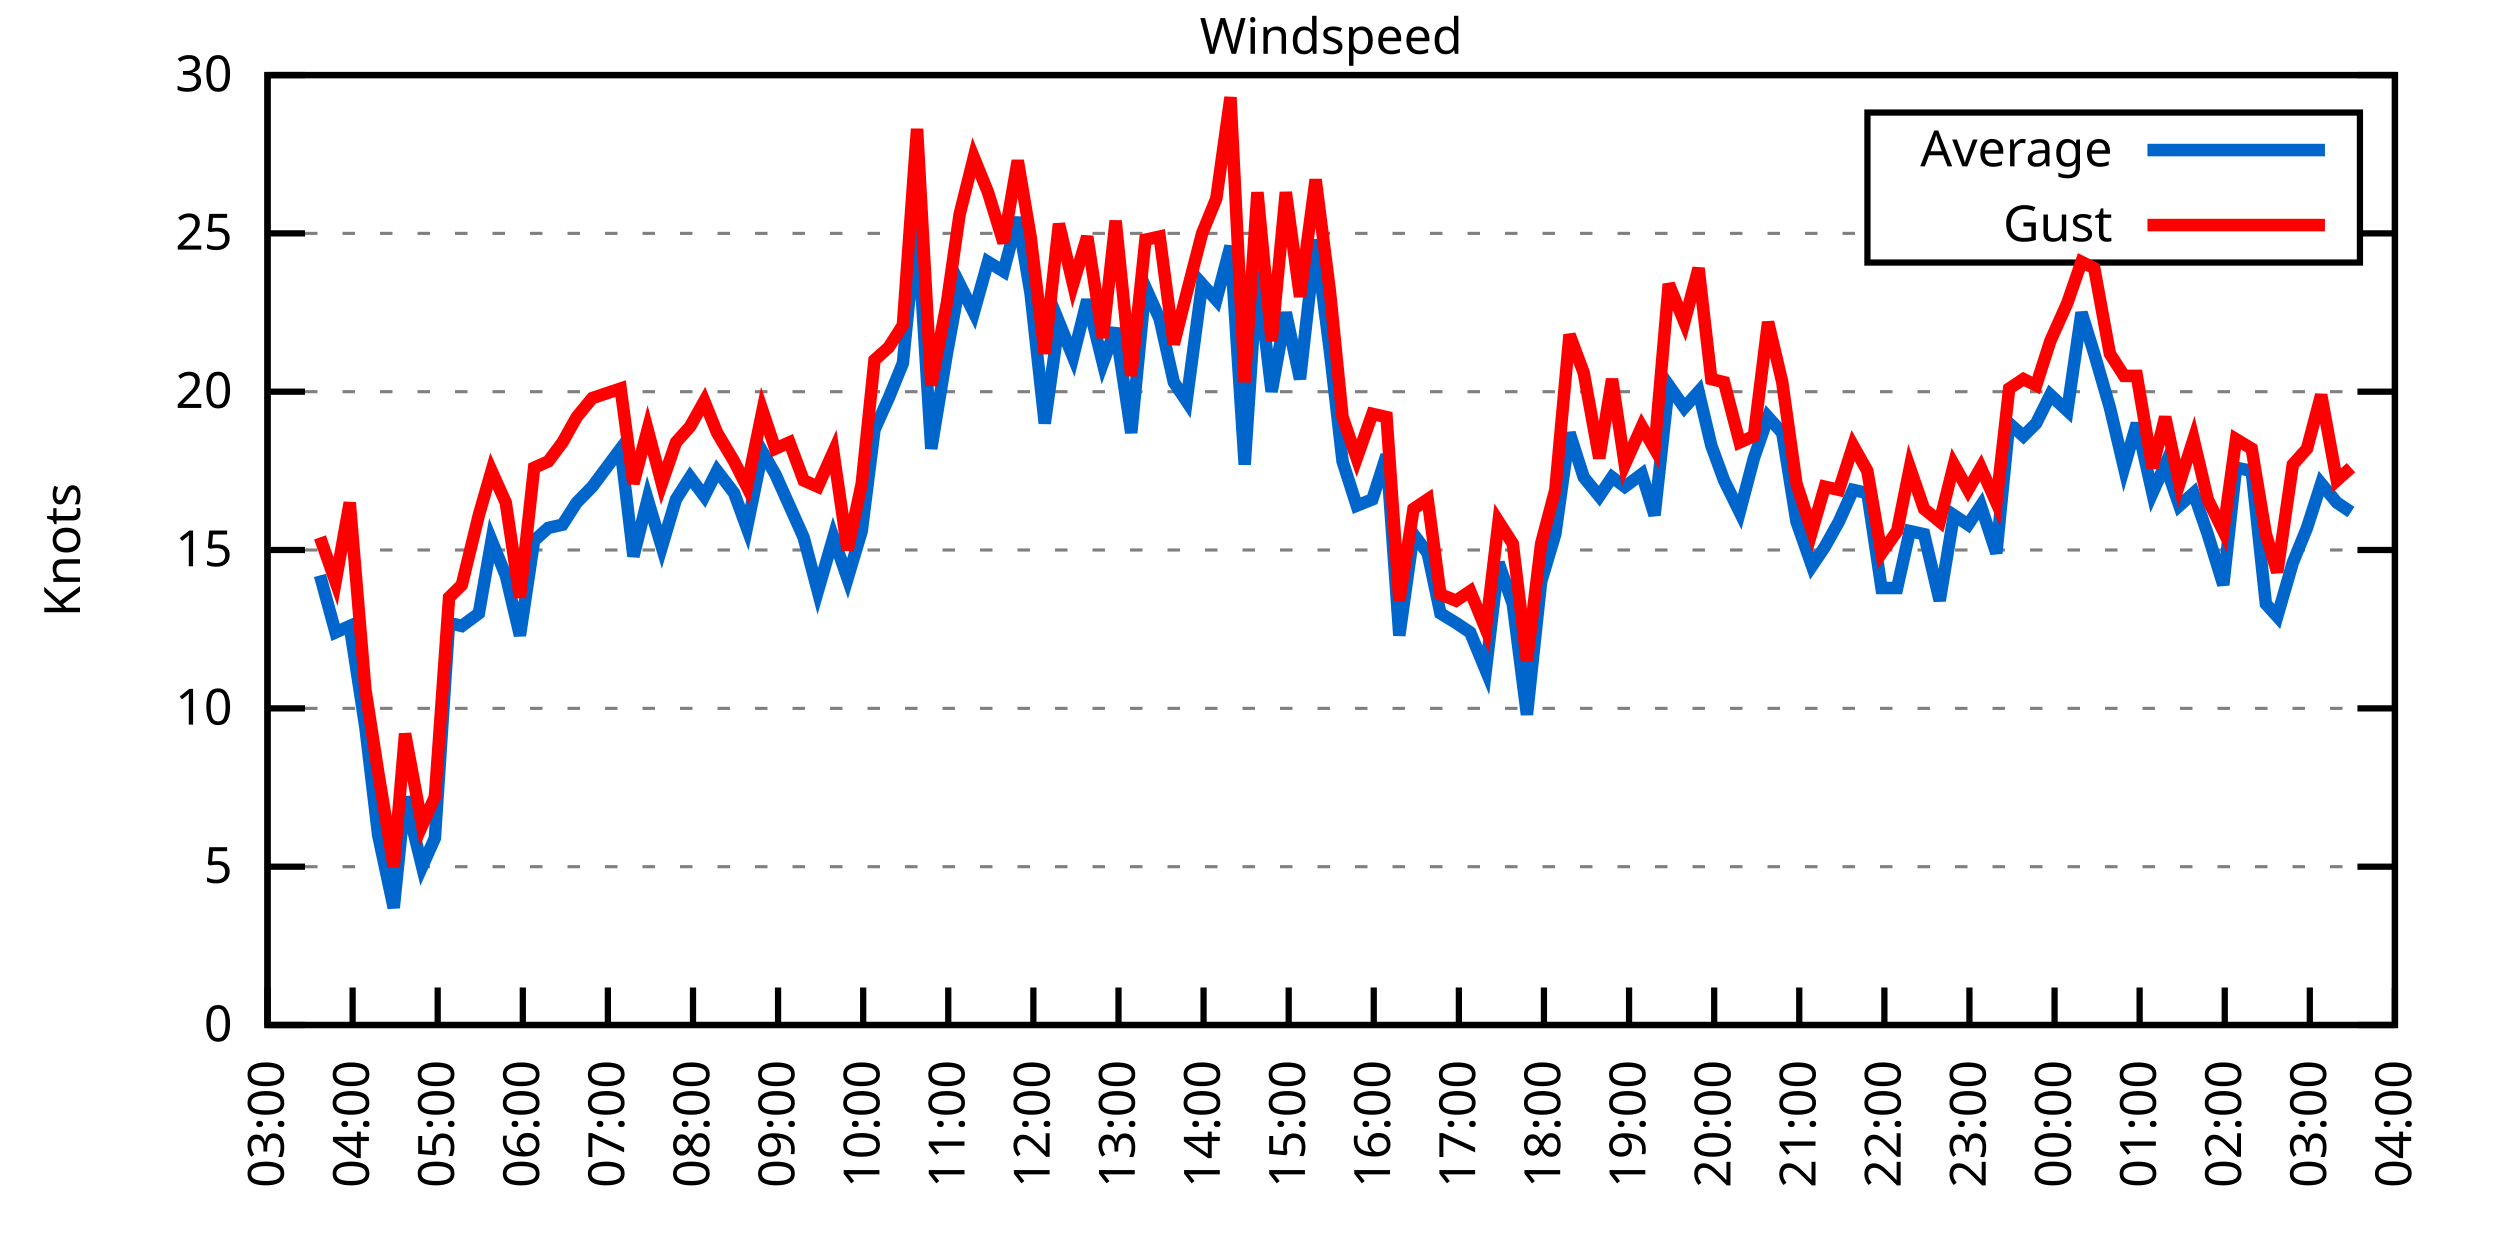
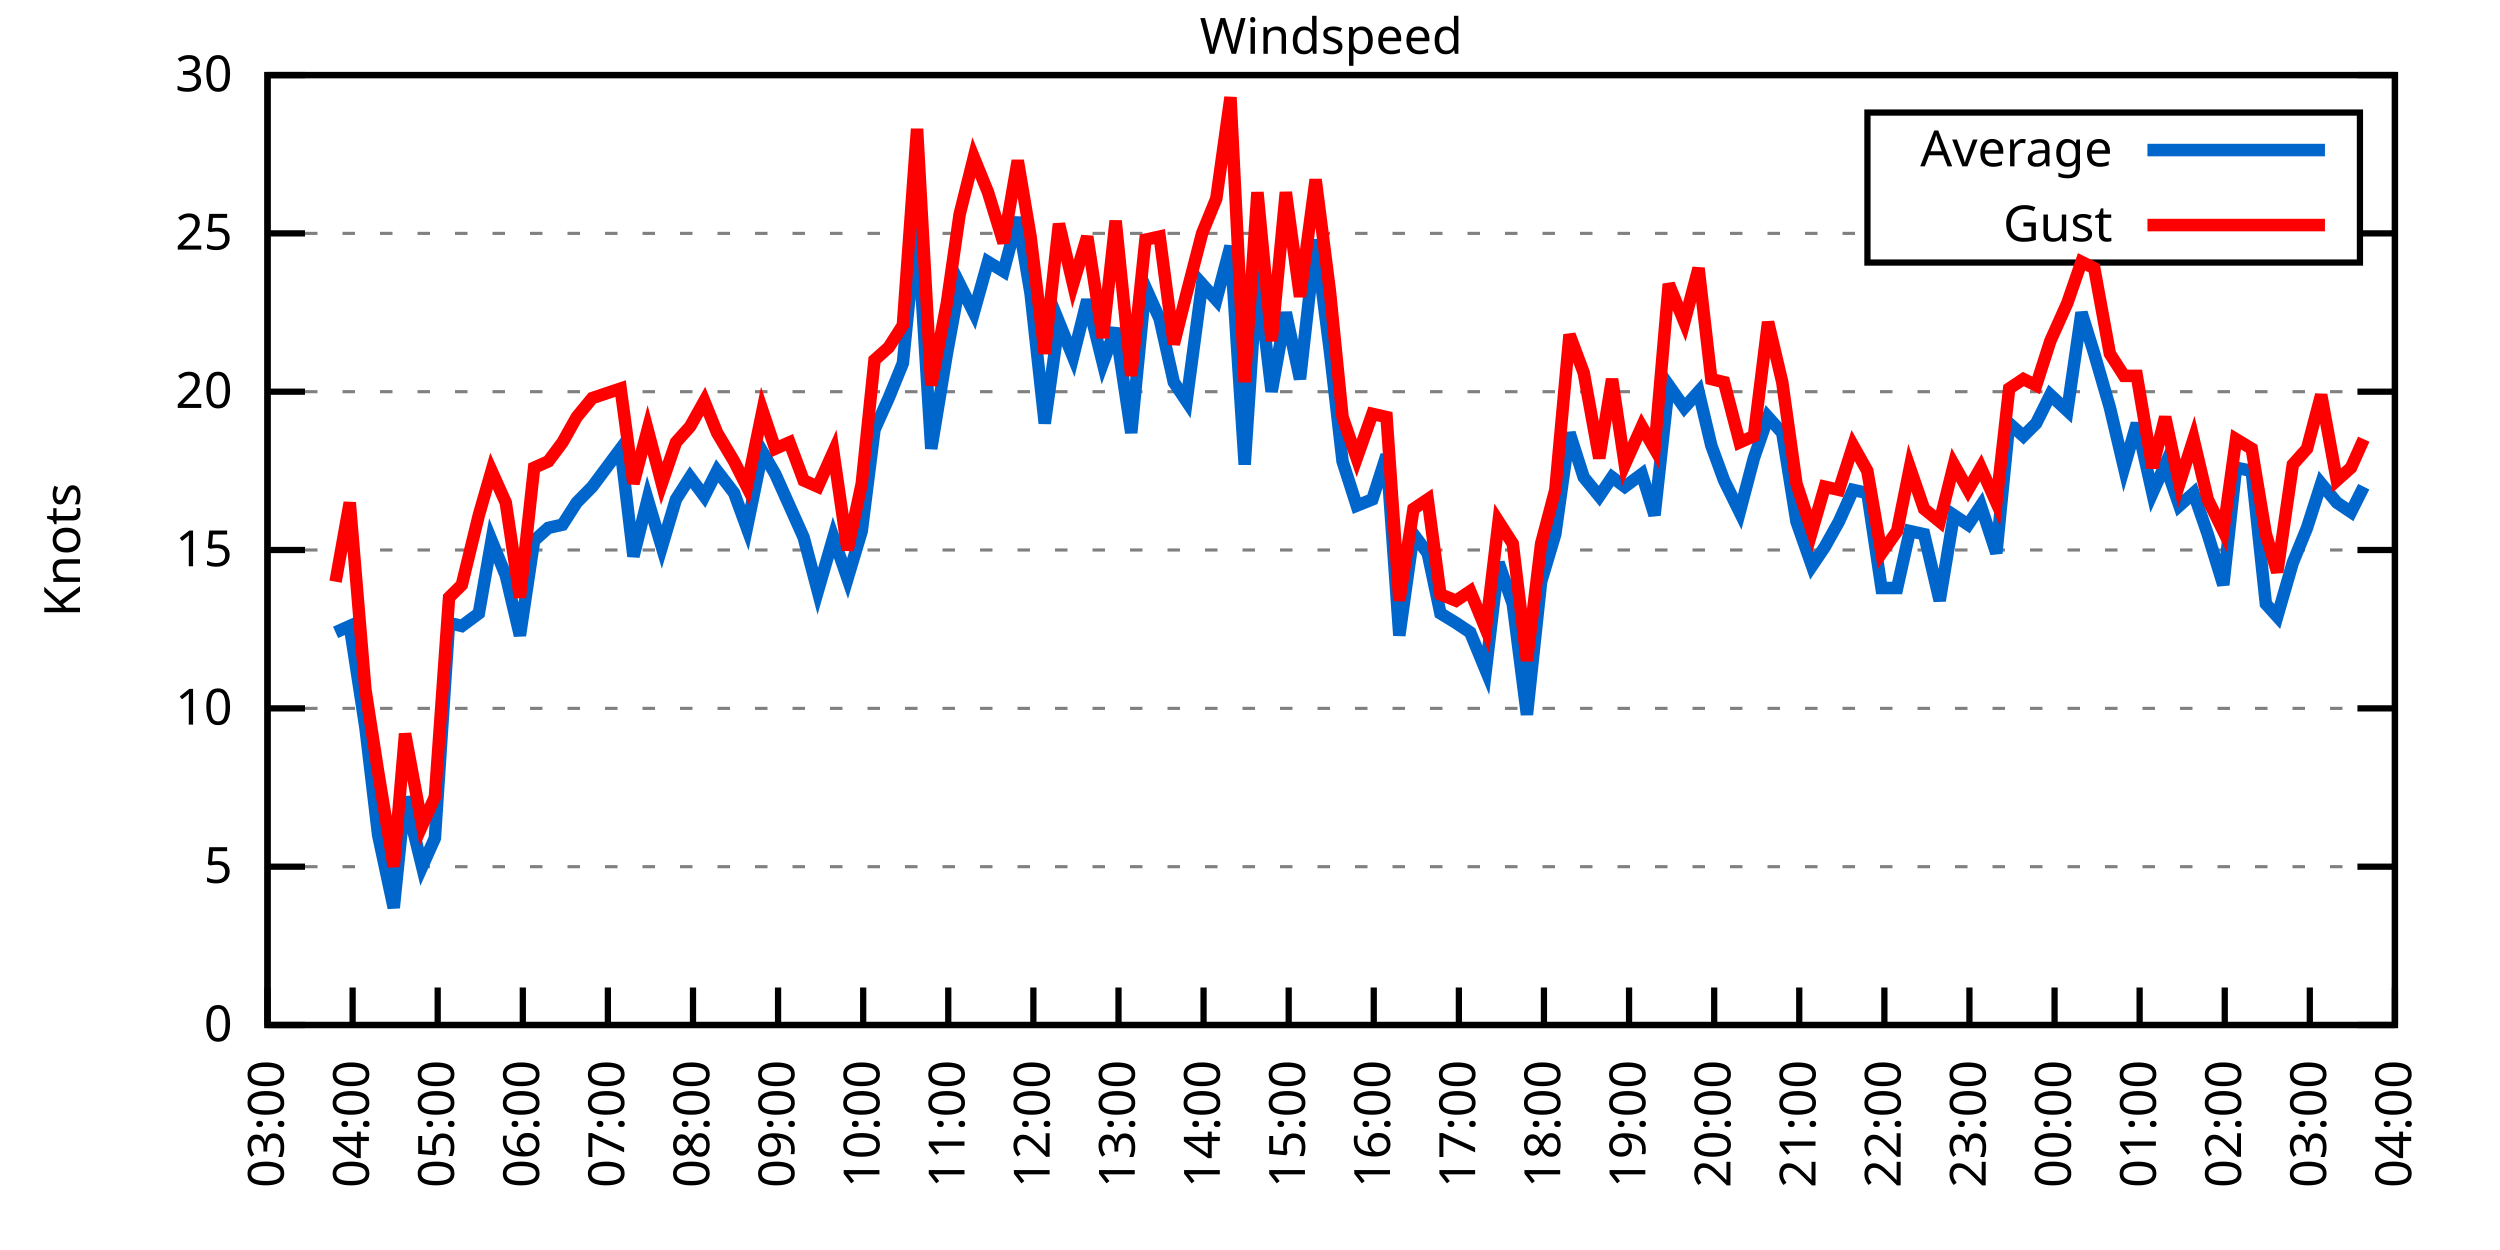
<svg xmlns="http://www.w3.org/2000/svg" xmlns:xlink="http://www.w3.org/1999/xlink" width="400" height="200" viewBox="0 0 400 200">
  <g id="gnuplot_canvas">
    <rect x="0" y="0" width="400" height="200" fill="none" />
    <defs>
      <circle id="gpDot" r="0.5" stroke-width="0.5" stroke="currentColor" />
      <path id="gpPt0" stroke-width="0.333" stroke="currentColor" d="M-1,0 h2 M0,-1 v2" />
      <path id="gpPt1" stroke-width="0.333" stroke="currentColor" d="M-1,-1 L1,1 M1,-1 L-1,1" />
      <path id="gpPt2" stroke-width="0.333" stroke="currentColor" d="M-1,0 L1,0 M0,-1 L0,1 M-1,-1 L1,1 M-1,1 L1,-1" />
      <rect id="gpPt3" stroke-width="0.333" stroke="currentColor" x="-1" y="-1" width="2" height="2" />
      <rect id="gpPt4" stroke-width="0.333" stroke="currentColor" fill="currentColor" x="-1" y="-1" width="2" height="2" />
      <circle id="gpPt5" stroke-width="0.333" stroke="currentColor" cx="0" cy="0" r="1" />
      <use xlink:href="#gpPt5" id="gpPt6" fill="currentColor" stroke="none" />
      <path id="gpPt7" stroke-width="0.333" stroke="currentColor" d="M0,-1.33 L-1.33,0.67 L1.33,0.67 z" />
      <use xlink:href="#gpPt7" id="gpPt8" fill="currentColor" stroke="none" />
      <use xlink:href="#gpPt7" id="gpPt9" stroke="currentColor" transform="rotate(180)" />
      <use xlink:href="#gpPt9" id="gpPt10" fill="currentColor" stroke="none" />
      <use xlink:href="#gpPt3" id="gpPt11" stroke="currentColor" transform="rotate(45)" />
      <use xlink:href="#gpPt11" id="gpPt12" fill="currentColor" stroke="none" />
      <path id="gpPt13" stroke-width="0.333" stroke="currentColor" d="M0,1.330 L1.265,0.411 L0.782,-1.067 L-0.782,-1.076 L-1.265,0.411 z" />
      <use xlink:href="#gpPt13" id="gpPt14" fill="currentColor" stroke="none" />
      <filter id="textbox" filterUnits="objectBoundingBox" x="0" y="0" height="1" width="1">
        <feFlood flood-color="white" flood-opacity="1" result="bgnd" />
        <feComposite in="SourceGraphic" in2="bgnd" operator="atop" />
      </filter>
      <filter id="greybox" filterUnits="objectBoundingBox" x="0" y="0" height="1" width="1">
        <feFlood flood-color="lightgrey" flood-opacity="1" result="grey" />
        <feComposite in="SourceGraphic" in2="grey" operator="atop" />
      </filter>
    </defs>
    <g fill="none" color="white" stroke="currentColor" stroke-width="1.00" stroke-linecap="butt" stroke-linejoin="miter">
</g>
    <g fill="none" color="black" stroke="currentColor" stroke-width="1.00" stroke-linecap="butt" stroke-linejoin="miter">
      <g stroke="none" shape-rendering="crispEdges">
        <polygon fill="rgb(255, 255, 255)" points="42.80,164.00 383.18,164.00 383.18,12.02 42.80,12.02 " />
      </g>
    </g>
    <g fill="none" color="black" stroke="currentColor" stroke-width="1.00" stroke-linecap="butt" stroke-linejoin="miter">
</g>
    <g fill="none" color="black" stroke="black" stroke-width="0.50" stroke-linecap="butt" stroke-linejoin="miter">
</g>
    <g fill="none" color="gray" stroke="currentColor" stroke-width="0.50" stroke-linecap="butt" stroke-linejoin="miter">
      <path stroke="gray" stroke-dasharray="2,4" class="gridline" d="M42.80,164.00 L383.19,164.00  " />
    </g>
    <g fill="none" color="gray" stroke="gray" stroke-width="1.00" stroke-linecap="butt" stroke-linejoin="miter">
</g>
    <g fill="none" color="black" stroke="currentColor" stroke-width="1.00" stroke-linecap="butt" stroke-linejoin="miter">
      <path stroke="black" d="M42.80,164.00 L48.80,164.00 M383.19,164.00 L377.19,164.00  " />
      <g transform="translate(37.20,166.60)" stroke="none" fill="black" font-family="Sans" font-size="8.00" text-anchor="end">
        <text>
          <tspan font-family="Sans"> 0</tspan>
        </text>
      </g>
    </g>
    <g fill="none" color="black" stroke="currentColor" stroke-width="1.00" stroke-linecap="butt" stroke-linejoin="miter">
</g>
    <g fill="none" color="black" stroke="black" stroke-width="0.50" stroke-linecap="butt" stroke-linejoin="miter">
</g>
    <g fill="none" color="gray" stroke="currentColor" stroke-width="0.50" stroke-linecap="butt" stroke-linejoin="miter">
      <path stroke="gray" stroke-dasharray="2,4" class="gridline" d="M42.80,138.67 L383.19,138.67  " />
    </g>
    <g fill="none" color="gray" stroke="gray" stroke-width="1.00" stroke-linecap="butt" stroke-linejoin="miter">
</g>
    <g fill="none" color="black" stroke="currentColor" stroke-width="1.00" stroke-linecap="butt" stroke-linejoin="miter">
      <path stroke="black" d="M42.80,138.67 L48.80,138.67 M383.19,138.67 L377.19,138.67  " />
      <g transform="translate(37.20,141.27)" stroke="none" fill="black" font-family="Sans" font-size="8.00" text-anchor="end">
        <text>
          <tspan font-family="Sans"> 5</tspan>
        </text>
      </g>
    </g>
    <g fill="none" color="black" stroke="currentColor" stroke-width="1.00" stroke-linecap="butt" stroke-linejoin="miter">
</g>
    <g fill="none" color="black" stroke="black" stroke-width="0.50" stroke-linecap="butt" stroke-linejoin="miter">
</g>
    <g fill="none" color="gray" stroke="currentColor" stroke-width="0.50" stroke-linecap="butt" stroke-linejoin="miter">
      <path stroke="gray" stroke-dasharray="2,4" class="gridline" d="M42.80,113.34 L383.19,113.34  " />
    </g>
    <g fill="none" color="gray" stroke="gray" stroke-width="1.00" stroke-linecap="butt" stroke-linejoin="miter">
</g>
    <g fill="none" color="black" stroke="currentColor" stroke-width="1.00" stroke-linecap="butt" stroke-linejoin="miter">
      <path stroke="black" d="M42.80,113.34 L48.80,113.34 M383.19,113.34 L377.19,113.34  " />
      <g transform="translate(37.20,115.94)" stroke="none" fill="black" font-family="Sans" font-size="8.00" text-anchor="end">
        <text>
          <tspan font-family="Sans"> 10</tspan>
        </text>
      </g>
    </g>
    <g fill="none" color="black" stroke="currentColor" stroke-width="1.00" stroke-linecap="butt" stroke-linejoin="miter">
</g>
    <g fill="none" color="black" stroke="black" stroke-width="0.50" stroke-linecap="butt" stroke-linejoin="miter">
</g>
    <g fill="none" color="gray" stroke="currentColor" stroke-width="0.50" stroke-linecap="butt" stroke-linejoin="miter">
      <path stroke="gray" stroke-dasharray="2,4" class="gridline" d="M42.80,88.00 L383.19,88.00  " />
    </g>
    <g fill="none" color="gray" stroke="gray" stroke-width="1.00" stroke-linecap="butt" stroke-linejoin="miter">
</g>
    <g fill="none" color="black" stroke="currentColor" stroke-width="1.00" stroke-linecap="butt" stroke-linejoin="miter">
      <path stroke="black" d="M42.80,88.00 L48.80,88.00 M383.19,88.00 L377.19,88.00  " />
      <g transform="translate(37.20,90.60)" stroke="none" fill="black" font-family="Sans" font-size="8.00" text-anchor="end">
        <text>
          <tspan font-family="Sans"> 15</tspan>
        </text>
      </g>
    </g>
    <g fill="none" color="black" stroke="currentColor" stroke-width="1.00" stroke-linecap="butt" stroke-linejoin="miter">
</g>
    <g fill="none" color="black" stroke="black" stroke-width="0.50" stroke-linecap="butt" stroke-linejoin="miter">
</g>
    <g fill="none" color="gray" stroke="currentColor" stroke-width="0.50" stroke-linecap="butt" stroke-linejoin="miter">
      <path stroke="gray" stroke-dasharray="2,4" class="gridline" d="M42.80,62.67 L383.19,62.67  " />
    </g>
    <g fill="none" color="gray" stroke="gray" stroke-width="1.00" stroke-linecap="butt" stroke-linejoin="miter">
</g>
    <g fill="none" color="black" stroke="currentColor" stroke-width="1.00" stroke-linecap="butt" stroke-linejoin="miter">
      <path stroke="black" d="M42.80,62.67 L48.80,62.67 M383.19,62.67 L377.19,62.67  " />
      <g transform="translate(37.20,65.27)" stroke="none" fill="black" font-family="Sans" font-size="8.00" text-anchor="end">
        <text>
          <tspan font-family="Sans"> 20</tspan>
        </text>
      </g>
    </g>
    <g fill="none" color="black" stroke="currentColor" stroke-width="1.00" stroke-linecap="butt" stroke-linejoin="miter">
</g>
    <g fill="none" color="black" stroke="black" stroke-width="0.50" stroke-linecap="butt" stroke-linejoin="miter">
</g>
    <g fill="none" color="gray" stroke="currentColor" stroke-width="0.50" stroke-linecap="butt" stroke-linejoin="miter">
      <path stroke="gray" stroke-dasharray="2,4" class="gridline" d="M42.80,37.34 L298.79,37.34 M377.59,37.34 L383.19,37.34  " />
    </g>
    <g fill="none" color="gray" stroke="gray" stroke-width="1.00" stroke-linecap="butt" stroke-linejoin="miter">
</g>
    <g fill="none" color="black" stroke="currentColor" stroke-width="1.00" stroke-linecap="butt" stroke-linejoin="miter">
      <path stroke="black" d="M42.80,37.34 L48.80,37.34 M383.19,37.34 L377.19,37.34  " />
      <g transform="translate(37.20,39.94)" stroke="none" fill="black" font-family="Sans" font-size="8.00" text-anchor="end">
        <text>
          <tspan font-family="Sans"> 25</tspan>
        </text>
      </g>
    </g>
    <g fill="none" color="black" stroke="currentColor" stroke-width="1.00" stroke-linecap="butt" stroke-linejoin="miter">
</g>
    <g fill="none" color="black" stroke="black" stroke-width="0.50" stroke-linecap="butt" stroke-linejoin="miter">
</g>
    <g fill="none" color="gray" stroke="currentColor" stroke-width="0.50" stroke-linecap="butt" stroke-linejoin="miter">
      <path stroke="gray" stroke-dasharray="2,4" class="gridline" d="M42.80,12.01 L383.19,12.01  " />
    </g>
    <g fill="none" color="gray" stroke="gray" stroke-width="1.00" stroke-linecap="butt" stroke-linejoin="miter">
</g>
    <g fill="none" color="black" stroke="currentColor" stroke-width="1.00" stroke-linecap="butt" stroke-linejoin="miter">
      <path stroke="black" d="M42.80,12.01 L48.80,12.01 M383.19,12.01 L377.19,12.01  " />
      <g transform="translate(37.20,14.61)" stroke="none" fill="black" font-family="Sans" font-size="8.00" text-anchor="end">
        <text>
          <tspan font-family="Sans"> 30</tspan>
        </text>
      </g>
    </g>
    <g fill="none" color="black" stroke="currentColor" stroke-width="1.00" stroke-linecap="butt" stroke-linejoin="miter">
      <path stroke="black" d="M42.80,164.00 L42.80,158.00  " />
      <g transform="translate(45.40,169.60) rotate(270.00)" stroke="none" fill="black" font-family="Sans" font-size="8.00" text-anchor="end">
        <text>
          <tspan font-family="Sans">03:00</tspan>
        </text>
      </g>
    </g>
    <g fill="none" color="black" stroke="currentColor" stroke-width="1.00" stroke-linecap="butt" stroke-linejoin="miter">
      <path stroke="black" d="M56.42,164.00 L56.42,158.00  " />
      <g transform="translate(59.02,169.60) rotate(270.00)" stroke="none" fill="black" font-family="Sans" font-size="8.00" text-anchor="end">
        <text>
          <tspan font-family="Sans">04:00</tspan>
        </text>
      </g>
    </g>
    <g fill="none" color="black" stroke="currentColor" stroke-width="1.00" stroke-linecap="butt" stroke-linejoin="miter">
      <path stroke="black" d="M70.03,164.00 L70.03,158.00  " />
      <g transform="translate(72.63,169.60) rotate(270.00)" stroke="none" fill="black" font-family="Sans" font-size="8.00" text-anchor="end">
        <text>
          <tspan font-family="Sans">05:00</tspan>
        </text>
      </g>
    </g>
    <g fill="none" color="black" stroke="currentColor" stroke-width="1.00" stroke-linecap="butt" stroke-linejoin="miter">
      <path stroke="black" d="M83.65,164.00 L83.65,158.00  " />
      <g transform="translate(86.25,169.60) rotate(270.00)" stroke="none" fill="black" font-family="Sans" font-size="8.00" text-anchor="end">
        <text>
          <tspan font-family="Sans">06:00</tspan>
        </text>
      </g>
    </g>
    <g fill="none" color="black" stroke="currentColor" stroke-width="1.00" stroke-linecap="butt" stroke-linejoin="miter">
      <path stroke="black" d="M97.26,164.00 L97.26,158.00  " />
      <g transform="translate(99.86,169.60) rotate(270.00)" stroke="none" fill="black" font-family="Sans" font-size="8.00" text-anchor="end">
        <text>
          <tspan font-family="Sans">07:00</tspan>
        </text>
      </g>
    </g>
    <g fill="none" color="black" stroke="currentColor" stroke-width="1.00" stroke-linecap="butt" stroke-linejoin="miter">
      <path stroke="black" d="M110.88,164.00 L110.88,158.00  " />
      <g transform="translate(113.48,169.60) rotate(270.00)" stroke="none" fill="black" font-family="Sans" font-size="8.00" text-anchor="end">
        <text>
          <tspan font-family="Sans">08:00</tspan>
        </text>
      </g>
    </g>
    <g fill="none" color="black" stroke="currentColor" stroke-width="1.00" stroke-linecap="butt" stroke-linejoin="miter">
      <path stroke="black" d="M124.49,164.00 L124.49,158.00  " />
      <g transform="translate(127.09,169.60) rotate(270.00)" stroke="none" fill="black" font-family="Sans" font-size="8.00" text-anchor="end">
        <text>
          <tspan font-family="Sans">09:00</tspan>
        </text>
      </g>
    </g>
    <g fill="none" color="black" stroke="currentColor" stroke-width="1.00" stroke-linecap="butt" stroke-linejoin="miter">
      <path stroke="black" d="M138.11,164.00 L138.11,158.00  " />
      <g transform="translate(140.71,169.60) rotate(270.00)" stroke="none" fill="black" font-family="Sans" font-size="8.00" text-anchor="end">
        <text>
          <tspan font-family="Sans">10:00</tspan>
        </text>
      </g>
    </g>
    <g fill="none" color="black" stroke="currentColor" stroke-width="1.00" stroke-linecap="butt" stroke-linejoin="miter">
      <path stroke="black" d="M151.72,164.00 L151.72,158.00  " />
      <g transform="translate(154.32,169.60) rotate(270.00)" stroke="none" fill="black" font-family="Sans" font-size="8.00" text-anchor="end">
        <text>
          <tspan font-family="Sans">11:00</tspan>
        </text>
      </g>
    </g>
    <g fill="none" color="black" stroke="currentColor" stroke-width="1.00" stroke-linecap="butt" stroke-linejoin="miter">
      <path stroke="black" d="M165.34,164.00 L165.34,158.00  " />
      <g transform="translate(167.94,169.60) rotate(270.00)" stroke="none" fill="black" font-family="Sans" font-size="8.00" text-anchor="end">
        <text>
          <tspan font-family="Sans">12:00</tspan>
        </text>
      </g>
    </g>
    <g fill="none" color="black" stroke="currentColor" stroke-width="1.00" stroke-linecap="butt" stroke-linejoin="miter">
      <path stroke="black" d="M178.96,164.00 L178.96,158.00  " />
      <g transform="translate(181.56,169.60) rotate(270.00)" stroke="none" fill="black" font-family="Sans" font-size="8.00" text-anchor="end">
        <text>
          <tspan font-family="Sans">13:00</tspan>
        </text>
      </g>
    </g>
    <g fill="none" color="black" stroke="currentColor" stroke-width="1.00" stroke-linecap="butt" stroke-linejoin="miter">
      <path stroke="black" d="M192.57,164.00 L192.57,158.00  " />
      <g transform="translate(195.17,169.60) rotate(270.00)" stroke="none" fill="black" font-family="Sans" font-size="8.00" text-anchor="end">
        <text>
          <tspan font-family="Sans">14:00</tspan>
        </text>
      </g>
    </g>
    <g fill="none" color="black" stroke="currentColor" stroke-width="1.00" stroke-linecap="butt" stroke-linejoin="miter">
      <path stroke="black" d="M206.19,164.00 L206.19,158.00  " />
      <g transform="translate(208.79,169.60) rotate(270.00)" stroke="none" fill="black" font-family="Sans" font-size="8.00" text-anchor="end">
        <text>
          <tspan font-family="Sans">15:00</tspan>
        </text>
      </g>
    </g>
    <g fill="none" color="black" stroke="currentColor" stroke-width="1.00" stroke-linecap="butt" stroke-linejoin="miter">
      <path stroke="black" d="M219.80,164.00 L219.80,158.00  " />
      <g transform="translate(222.40,169.60) rotate(270.00)" stroke="none" fill="black" font-family="Sans" font-size="8.00" text-anchor="end">
        <text>
          <tspan font-family="Sans">16:00</tspan>
        </text>
      </g>
    </g>
    <g fill="none" color="black" stroke="currentColor" stroke-width="1.00" stroke-linecap="butt" stroke-linejoin="miter">
      <path stroke="black" d="M233.42,164.00 L233.42,158.00  " />
      <g transform="translate(236.02,169.60) rotate(270.00)" stroke="none" fill="black" font-family="Sans" font-size="8.00" text-anchor="end">
        <text>
          <tspan font-family="Sans">17:00</tspan>
        </text>
      </g>
    </g>
    <g fill="none" color="black" stroke="currentColor" stroke-width="1.00" stroke-linecap="butt" stroke-linejoin="miter">
      <path stroke="black" d="M247.03,164.00 L247.03,158.00  " />
      <g transform="translate(249.63,169.60) rotate(270.00)" stroke="none" fill="black" font-family="Sans" font-size="8.00" text-anchor="end">
        <text>
          <tspan font-family="Sans">18:00</tspan>
        </text>
      </g>
    </g>
    <g fill="none" color="black" stroke="currentColor" stroke-width="1.00" stroke-linecap="butt" stroke-linejoin="miter">
      <path stroke="black" d="M260.65,164.00 L260.65,158.00  " />
      <g transform="translate(263.25,169.60) rotate(270.00)" stroke="none" fill="black" font-family="Sans" font-size="8.00" text-anchor="end">
        <text>
          <tspan font-family="Sans">19:00</tspan>
        </text>
      </g>
    </g>
    <g fill="none" color="black" stroke="currentColor" stroke-width="1.00" stroke-linecap="butt" stroke-linejoin="miter">
      <path stroke="black" d="M274.27,164.00 L274.27,158.00  " />
      <g transform="translate(276.87,169.60) rotate(270.00)" stroke="none" fill="black" font-family="Sans" font-size="8.00" text-anchor="end">
        <text>
          <tspan font-family="Sans">20:00</tspan>
        </text>
      </g>
    </g>
    <g fill="none" color="black" stroke="currentColor" stroke-width="1.00" stroke-linecap="butt" stroke-linejoin="miter">
      <path stroke="black" d="M287.88,164.00 L287.88,158.00  " />
      <g transform="translate(290.48,169.60) rotate(270.00)" stroke="none" fill="black" font-family="Sans" font-size="8.00" text-anchor="end">
        <text>
          <tspan font-family="Sans">21:00</tspan>
        </text>
      </g>
    </g>
    <g fill="none" color="black" stroke="currentColor" stroke-width="1.00" stroke-linecap="butt" stroke-linejoin="miter">
      <path stroke="black" d="M301.50,164.00 L301.50,158.00  " />
      <g transform="translate(304.10,169.60) rotate(270.00)" stroke="none" fill="black" font-family="Sans" font-size="8.00" text-anchor="end">
        <text>
          <tspan font-family="Sans">22:00</tspan>
        </text>
      </g>
    </g>
    <g fill="none" color="black" stroke="currentColor" stroke-width="1.00" stroke-linecap="butt" stroke-linejoin="miter">
      <path stroke="black" d="M315.11,164.00 L315.11,158.00  " />
      <g transform="translate(317.71,169.60) rotate(270.00)" stroke="none" fill="black" font-family="Sans" font-size="8.00" text-anchor="end">
        <text>
          <tspan font-family="Sans">23:00</tspan>
        </text>
      </g>
    </g>
    <g fill="none" color="black" stroke="currentColor" stroke-width="1.00" stroke-linecap="butt" stroke-linejoin="miter">
      <path stroke="black" d="M328.73,164.00 L328.73,158.00  " />
      <g transform="translate(331.33,169.60) rotate(270.00)" stroke="none" fill="black" font-family="Sans" font-size="8.00" text-anchor="end">
        <text>
          <tspan font-family="Sans">00:00</tspan>
        </text>
      </g>
    </g>
    <g fill="none" color="black" stroke="currentColor" stroke-width="1.00" stroke-linecap="butt" stroke-linejoin="miter">
      <path stroke="black" d="M342.34,164.00 L342.34,158.00  " />
      <g transform="translate(344.94,169.60) rotate(270.00)" stroke="none" fill="black" font-family="Sans" font-size="8.00" text-anchor="end">
        <text>
          <tspan font-family="Sans">01:00</tspan>
        </text>
      </g>
    </g>
    <g fill="none" color="black" stroke="currentColor" stroke-width="1.00" stroke-linecap="butt" stroke-linejoin="miter">
      <path stroke="black" d="M355.96,164.00 L355.96,158.00  " />
      <g transform="translate(358.56,169.60) rotate(270.00)" stroke="none" fill="black" font-family="Sans" font-size="8.00" text-anchor="end">
        <text>
          <tspan font-family="Sans">02:00</tspan>
        </text>
      </g>
    </g>
    <g fill="none" color="black" stroke="currentColor" stroke-width="1.00" stroke-linecap="butt" stroke-linejoin="miter">
      <path stroke="black" d="M369.57,164.00 L369.57,158.00  " />
      <g transform="translate(372.17,169.60) rotate(270.00)" stroke="none" fill="black" font-family="Sans" font-size="8.00" text-anchor="end">
        <text>
          <tspan font-family="Sans">03:00</tspan>
        </text>
      </g>
    </g>
    <g fill="none" color="black" stroke="currentColor" stroke-width="1.00" stroke-linecap="butt" stroke-linejoin="miter">
      <path stroke="black" d="M383.19,164.00 L383.19,158.00  " />
      <g transform="translate(385.79,169.60) rotate(270.00)" stroke="none" fill="black" font-family="Sans" font-size="8.00" text-anchor="end">
        <text>
          <tspan font-family="Sans">04:00</tspan>
        </text>
      </g>
    </g>
    <g fill="none" color="black" stroke="currentColor" stroke-width="1.00" stroke-linecap="butt" stroke-linejoin="miter">
</g>
    <g fill="none" color="black" stroke="currentColor" stroke-width="1.00" stroke-linecap="butt" stroke-linejoin="miter">
      <path stroke="black" d="M42.80,12.01 L42.80,164.00 L383.19,164.00 L383.19,12.01 L42.80,12.01 Z  " />
    </g>
    <g fill="none" color="black" stroke="currentColor" stroke-width="1.00" stroke-linecap="butt" stroke-linejoin="miter">
</g>
    <g fill="none" color="black" stroke="currentColor" stroke-width="1.00" stroke-linecap="butt" stroke-linejoin="miter">
      <path stroke="black" d="M298.79,42.01 L298.79,18.01 L377.59,18.01 L377.59,42.01 L298.79,42.01 Z  " />
    </g>
    <g id="Windspeed_plot_1">
      <g fill="none" color="white" stroke="black" stroke-width="2.00" stroke-linecap="butt" stroke-linejoin="miter">
</g>
      <g fill="none" color="black" stroke="currentColor" stroke-width="2.00" stroke-linecap="butt" stroke-linejoin="miter">
        <g transform="translate(337.99,26.61)" stroke="none" fill="black" font-family="Sans" font-size="8.00" text-anchor="end">
          <text>
            <tspan font-family="Sans">Average</tspan>
          </text>
        </g>
      </g>
      <g fill="none" color="black" stroke="currentColor" stroke-width="2.00" stroke-linecap="butt" stroke-linejoin="miter">
-         <path stroke="rgb(  0, 102, 204)" d="M343.59,24.01 L371.99,24.01 M51.20,92.06 L53.69,101.18 L55.96,100.16 L58.46,116.38 L60.50,133.60 L63.00,145.25   L64.81,127.52 L67.54,138.67 L69.58,134.11 L71.85,99.66 L73.89,100.16 L76.61,98.14 L78.65,86.49 L80.92,92.06   L83.19,101.68 L85.46,86.49 L87.73,84.46 L90.00,83.95 L92.27,80.41 L94.77,77.87 L99.30,71.79 L101.35,89.02   L103.62,79.90 L105.89,87.50 L108.15,79.90 L110.42,76.35 L112.69,79.39 L114.74,75.34 L117.46,78.89 L119.50,84.46   L122.00,72.30 L124.04,75.85 L126.31,80.91 L128.58,85.98 L130.85,94.59 L133.34,85.98 L135.61,92.56 L137.88,84.97   L139.92,68.75 L142.19,63.69 L144.46,58.11 L146.73,35.32 L149.00,71.79 L151.50,56.59 L153.54,45.45 L155.81,50.01   L158.08,41.90 L160.57,43.42 L162.84,34.81 L164.89,46.97 L167.16,67.74 L169.43,51.53 L171.69,57.10 L173.96,47.98   L176.46,58.11 L178.50,52.54 L181.00,69.26 L183.27,45.95 L185.54,51.02 L187.81,61.15 L189.85,64.19 L192.34,45.45   L194.61,47.98 L196.88,39.37 L199.15,74.33 L201.19,43.42 L203.46,62.67 L205.73,50.01 L208.00,60.65 L210.50,38.35   L212.77,56.09 L214.81,73.82 L217.08,80.91 L219.58,79.90 L221.85,72.81 L223.89,101.68 L226.16,85.47 L228.43,88.51   L230.47,98.14 L232.96,99.66 L235.23,101.18 L237.73,107.26 L239.77,90.03 L242.04,96.62 L244.31,114.35 L246.58,93.07   L248.85,85.47 L251.12,69.26 L253.39,76.35 L255.88,79.39 L257.93,76.35 L259.97,77.87 L262.69,75.85 L264.73,82.43   L267.00,61.66 L269.50,65.21 L271.77,62.67 L273.81,71.29 L275.85,76.86 L278.35,81.93 L280.62,73.31 L282.89,66.73   L285.16,69.26 L287.43,83.45 L289.92,90.54 L291.97,87.50 L294.23,83.45 L296.50,78.38 L298.77,78.89 L301.04,94.08   L303.54,94.08 L305.58,84.97 L307.85,85.47 L310.35,96.11 L312.62,82.43 L314.89,83.95 L316.93,80.91 L319.42,88.51   L321.47,67.74 L323.74,69.77 L325.78,67.74 L328.05,63.18 L330.77,65.71 L333.04,50.01 L335.08,56.59 L337.58,65.21   L339.85,74.83 L341.89,67.74 L344.39,78.89 L346.43,74.33 L348.70,80.91 L350.97,78.89 L353.24,85.47 L355.73,93.58   L357.77,74.83 L360.27,75.34 L362.54,96.62 L364.36,98.64 L366.85,90.03 L369.12,84.46 L371.39,77.37 L373.89,80.41   L376.16,81.93  " />
+         <path stroke="rgb(  0, 102, 204)" d="M343.59,24.01 L371.99,24.01 M53.69,101.18 L55.96,100.16 L58.46,116.38 L60.50,133.60 L63.00,145.25 L64.81,127.52   L67.54,138.67 L69.58,134.11 L71.85,99.66 L73.89,100.16 L76.61,98.14 L78.65,86.49 L80.92,92.06 L83.19,101.68   L85.46,86.49 L87.73,84.46 L90.00,83.95 L92.27,80.41 L94.77,77.87 L99.30,71.79 L101.35,89.02 L103.62,79.90   L105.89,87.50 L108.15,79.90 L110.42,76.35 L112.69,79.39 L114.74,75.34 L117.46,78.89 L119.50,84.46 L122.00,72.30   L124.04,75.85 L126.31,80.91 L128.58,85.98 L130.85,94.59 L133.34,85.98 L135.61,92.56 L137.88,84.97 L139.92,68.75   L142.19,63.69 L144.46,58.11 L146.73,35.32 L149.00,71.79 L151.50,56.59 L153.54,45.45 L155.81,50.01 L158.08,41.90   L160.57,43.42 L162.84,34.81 L164.89,46.97 L167.16,67.74 L169.43,51.53 L171.69,57.10 L173.96,47.98 L176.46,58.11   L178.50,52.54 L181.00,69.26 L183.27,45.95 L185.54,51.02 L187.81,61.15 L189.85,64.19 L192.34,45.45 L194.61,47.98   L196.88,39.37 L199.15,74.33 L201.19,43.42 L203.46,62.67 L205.73,50.01 L208.00,60.65 L210.50,38.35 L212.77,56.09   L214.81,73.82 L217.08,80.91 L219.58,79.90 L221.85,72.81 L223.89,101.68 L226.16,85.47 L228.43,88.51 L230.47,98.14   L232.96,99.66 L235.23,101.18 L237.73,107.26 L239.77,90.03 L242.04,96.62 L244.31,114.35 L246.58,93.07 L248.85,85.47   L251.12,69.26 L253.39,76.35 L255.88,79.39 L257.93,76.35 L259.97,77.87 L262.69,75.85 L264.73,82.43 L267.00,61.66   L269.50,65.21 L271.77,62.67 L273.81,71.29 L275.85,76.86 L278.35,81.93 L280.62,73.31 L282.89,66.73 L285.16,69.26   L287.43,83.45 L289.92,90.54 L291.97,87.50 L294.23,83.45 L296.50,78.38 L298.77,78.89 L301.04,94.08 L303.54,94.08   L305.58,84.97 L307.85,85.47 L310.35,96.11 L312.62,82.43 L314.89,83.95 L316.93,80.91 L319.42,88.51 L321.47,67.74   L323.74,69.77 L325.78,67.74 L328.05,63.18 L330.77,65.71 L333.04,50.01 L335.08,56.59 L337.58,65.21 L339.85,74.83   L341.89,67.74 L344.39,78.89 L346.43,74.33 L348.70,80.91 L350.97,78.89 L353.24,85.47 L355.73,93.58 L357.77,74.83   L360.27,75.34 L362.54,96.62 L364.36,98.64 L366.85,90.03 L369.12,84.46 L371.39,77.37 L373.89,80.41 L376.16,81.93   L378.20,77.87  " />
      </g>
    </g>
    <g id="Windspeed_plot_2">
      <g fill="none" color="black" stroke="currentColor" stroke-width="2.00" stroke-linecap="butt" stroke-linejoin="miter">
        <g transform="translate(337.99,38.61)" stroke="none" fill="black" font-family="Sans" font-size="8.00" text-anchor="end">
          <text>
            <tspan font-family="Sans">Gust</tspan>
          </text>
        </g>
      </g>
      <g fill="none" color="black" stroke="currentColor" stroke-width="2.00" stroke-linecap="butt" stroke-linejoin="miter">
-         <path stroke="rgb(255,   0,   0)" d="M343.59,36.01 L371.99,36.01 M51.20,85.98 L53.69,93.07 L55.96,80.41 L58.46,110.30 L60.50,123.47 L63.00,138.67   L64.81,117.39 L67.54,132.08 L69.58,127.52 L71.85,95.60 L73.89,93.58 L76.61,82.43 L78.65,75.34 L80.92,80.41   L83.19,95.60 L85.46,74.83 L87.73,73.82 L90.00,70.78 L92.27,66.73 L94.77,63.69 L99.30,62.17 L101.35,77.37   L103.62,68.75 L105.89,77.37 L108.15,70.78 L110.42,68.25 L112.69,64.19 L114.74,69.26 L117.46,73.82 L119.50,77.87   L122.00,65.71 L124.04,71.79 L126.31,70.78 L128.58,76.86 L130.85,77.87 L133.34,72.30 L135.61,88.00 L137.88,77.37   L139.92,57.61 L142.19,55.58 L144.46,52.03 L146.73,20.62 L149.00,61.66 L151.50,48.49 L153.54,34.30 L155.81,25.18   L158.08,30.76 L160.57,38.86 L162.84,25.69 L164.89,37.85 L167.16,56.59 L169.43,35.82 L171.69,45.45 L173.96,37.85   L176.46,54.06 L178.50,35.32 L181.00,60.14 L183.27,38.35 L185.54,37.85 L187.81,55.07 L189.85,46.97 L192.34,37.34   L194.61,31.77 L196.88,15.56 L199.15,61.15 L201.19,30.76 L203.46,54.57 L205.73,30.76 L208.00,47.47 L210.50,28.73   L212.77,46.46 L214.81,66.73 L217.08,73.31 L219.58,66.22 L221.85,66.73 L223.89,96.11 L226.16,81.42 L228.43,79.90   L230.47,95.10 L232.96,96.11 L235.23,94.59 L237.73,100.67 L239.77,83.45 L242.04,86.99 L244.31,105.74 L246.58,86.99   L248.85,78.38 L251.12,53.55 L253.39,59.63 L255.88,73.31 L257.93,60.65 L259.97,74.33 L262.69,68.25 L264.73,71.79   L267.00,45.45 L269.50,51.53 L271.77,42.91 L273.81,60.65 L275.85,61.15 L278.35,70.78 L280.62,69.77 L282.89,51.53   L285.16,61.15 L287.43,77.37 L289.92,84.97 L291.97,77.87 L294.23,78.38 L296.50,71.29 L298.77,75.34 L301.04,88.51   L303.54,84.97 L305.58,74.83 L307.85,81.42 L310.35,83.45 L312.62,74.33 L314.89,78.38 L316.93,74.83 L319.42,80.41   L321.47,62.17 L323.74,60.65 L325.78,61.66 L328.05,54.57 L330.77,48.49 L333.04,41.90 L335.08,42.91 L337.58,56.59   L339.85,60.14 L341.89,60.14 L344.39,74.83 L346.43,66.73 L348.70,77.37 L350.97,70.27 L353.24,79.90 L355.73,84.97   L357.77,70.27 L360.27,71.79 L362.54,85.47 L364.36,91.55 L366.85,74.33 L369.12,71.79 L371.39,63.18 L373.89,76.86   L376.16,74.83  " />
+         <path stroke="rgb(255,   0,   0)" d="M343.59,36.01 L371.99,36.01 M53.69,93.07 L55.96,80.41 L58.46,110.30 L60.50,123.47 L63.00,138.67 L64.81,117.39   L67.54,132.08 L69.58,127.52 L71.85,95.60 L73.89,93.58 L76.61,82.43 L78.65,75.34 L80.92,80.41 L83.19,95.60   L85.46,74.83 L87.73,73.82 L90.00,70.78 L92.27,66.73 L94.77,63.69 L99.30,62.17 L101.35,77.37 L103.62,68.75   L105.89,77.37 L108.15,70.78 L110.42,68.25 L112.69,64.19 L114.74,69.26 L117.46,73.82 L119.50,77.87 L122.00,65.71   L124.04,71.79 L126.31,70.78 L128.58,76.86 L130.85,77.87 L133.34,72.30 L135.61,88.00 L137.88,77.37 L139.92,57.61   L142.19,55.58 L144.46,52.03 L146.73,20.62 L149.00,61.66 L151.50,48.49 L153.54,34.30 L155.81,25.18 L158.08,30.76   L160.57,38.86 L162.84,25.69 L164.89,37.85 L167.16,56.59 L169.43,35.82 L171.69,45.45 L173.96,37.85 L176.46,54.06   L178.50,35.32 L181.00,60.14 L183.27,38.35 L185.54,37.85 L187.81,55.07 L189.85,46.97 L192.34,37.34 L194.61,31.77   L196.88,15.56 L199.15,61.15 L201.19,30.76 L203.46,54.57 L205.73,30.76 L208.00,47.47 L210.50,28.73 L212.77,46.46   L214.81,66.73 L217.08,73.31 L219.58,66.22 L221.85,66.73 L223.89,96.11 L226.16,81.42 L228.43,79.90 L230.47,95.10   L232.96,96.11 L235.23,94.59 L237.73,100.67 L239.77,83.45 L242.04,86.99 L244.31,105.74 L246.58,86.99 L248.85,78.38   L251.12,53.55 L253.39,59.63 L255.88,73.31 L257.93,60.65 L259.97,74.33 L262.69,68.25 L264.73,71.79 L267.00,45.45   L269.50,51.53 L271.77,42.91 L273.81,60.65 L275.85,61.15 L278.35,70.78 L280.62,69.77 L282.89,51.53 L285.16,61.15   L287.43,77.37 L289.92,84.97 L291.97,77.87 L294.23,78.38 L296.50,71.29 L298.77,75.34 L301.04,88.51 L303.54,84.97   L305.58,74.83 L307.85,81.42 L310.35,83.45 L312.62,74.33 L314.89,78.38 L316.93,74.83 L319.42,80.41 L321.47,62.17   L323.74,60.65 L325.78,61.66 L328.05,54.57 L330.77,48.49 L333.04,41.90 L335.08,42.91 L337.58,56.59 L339.85,60.14   L341.89,60.14 L344.39,74.83 L346.43,66.73 L348.70,77.37 L350.97,70.27 L353.24,79.90 L355.73,84.97 L357.77,70.27   L360.27,71.79 L362.54,85.47 L364.36,91.55 L366.85,74.33 L369.12,71.79 L371.39,63.18 L373.89,76.86 L376.16,74.83   L378.20,70.27  " />
      </g>
    </g>
    <g fill="none" color="black" stroke="currentColor" stroke-width="2.00" stroke-linecap="butt" stroke-linejoin="miter">
</g>
    <g fill="none" color="black" stroke="black" stroke-width="1.00" stroke-linecap="butt" stroke-linejoin="miter">
</g>
    <g fill="none" color="black" stroke="currentColor" stroke-width="1.00" stroke-linecap="butt" stroke-linejoin="miter">
      <path stroke="black" d="M42.80,12.01 L42.80,164.00 L383.19,164.00 L383.19,12.01 L42.80,12.01 Z  " />
      <g transform="translate(12.80,88.01) rotate(270.00)" stroke="none" fill="black" font-family="Sans" font-size="8.00" text-anchor="middle">
        <text>
          <tspan font-family="Sans">Knots</tspan>
        </text>
      </g>
    </g>
    <g fill="none" color="black" stroke="currentColor" stroke-width="1.00" stroke-linecap="butt" stroke-linejoin="miter">
</g>
    <g fill="none" color="black" stroke="currentColor" stroke-width="1.00" stroke-linecap="butt" stroke-linejoin="miter">
      <g transform="translate(212.99,8.61)" stroke="none" fill="black" font-family="Sans" font-size="8.00" text-anchor="middle">
        <text>
          <tspan font-family="Sans">Windspeed</tspan>
        </text>
      </g>
    </g>
    <g fill="none" color="black" stroke="currentColor" stroke-width="1.00" stroke-linecap="butt" stroke-linejoin="miter">
</g>
  </g>
</svg>
